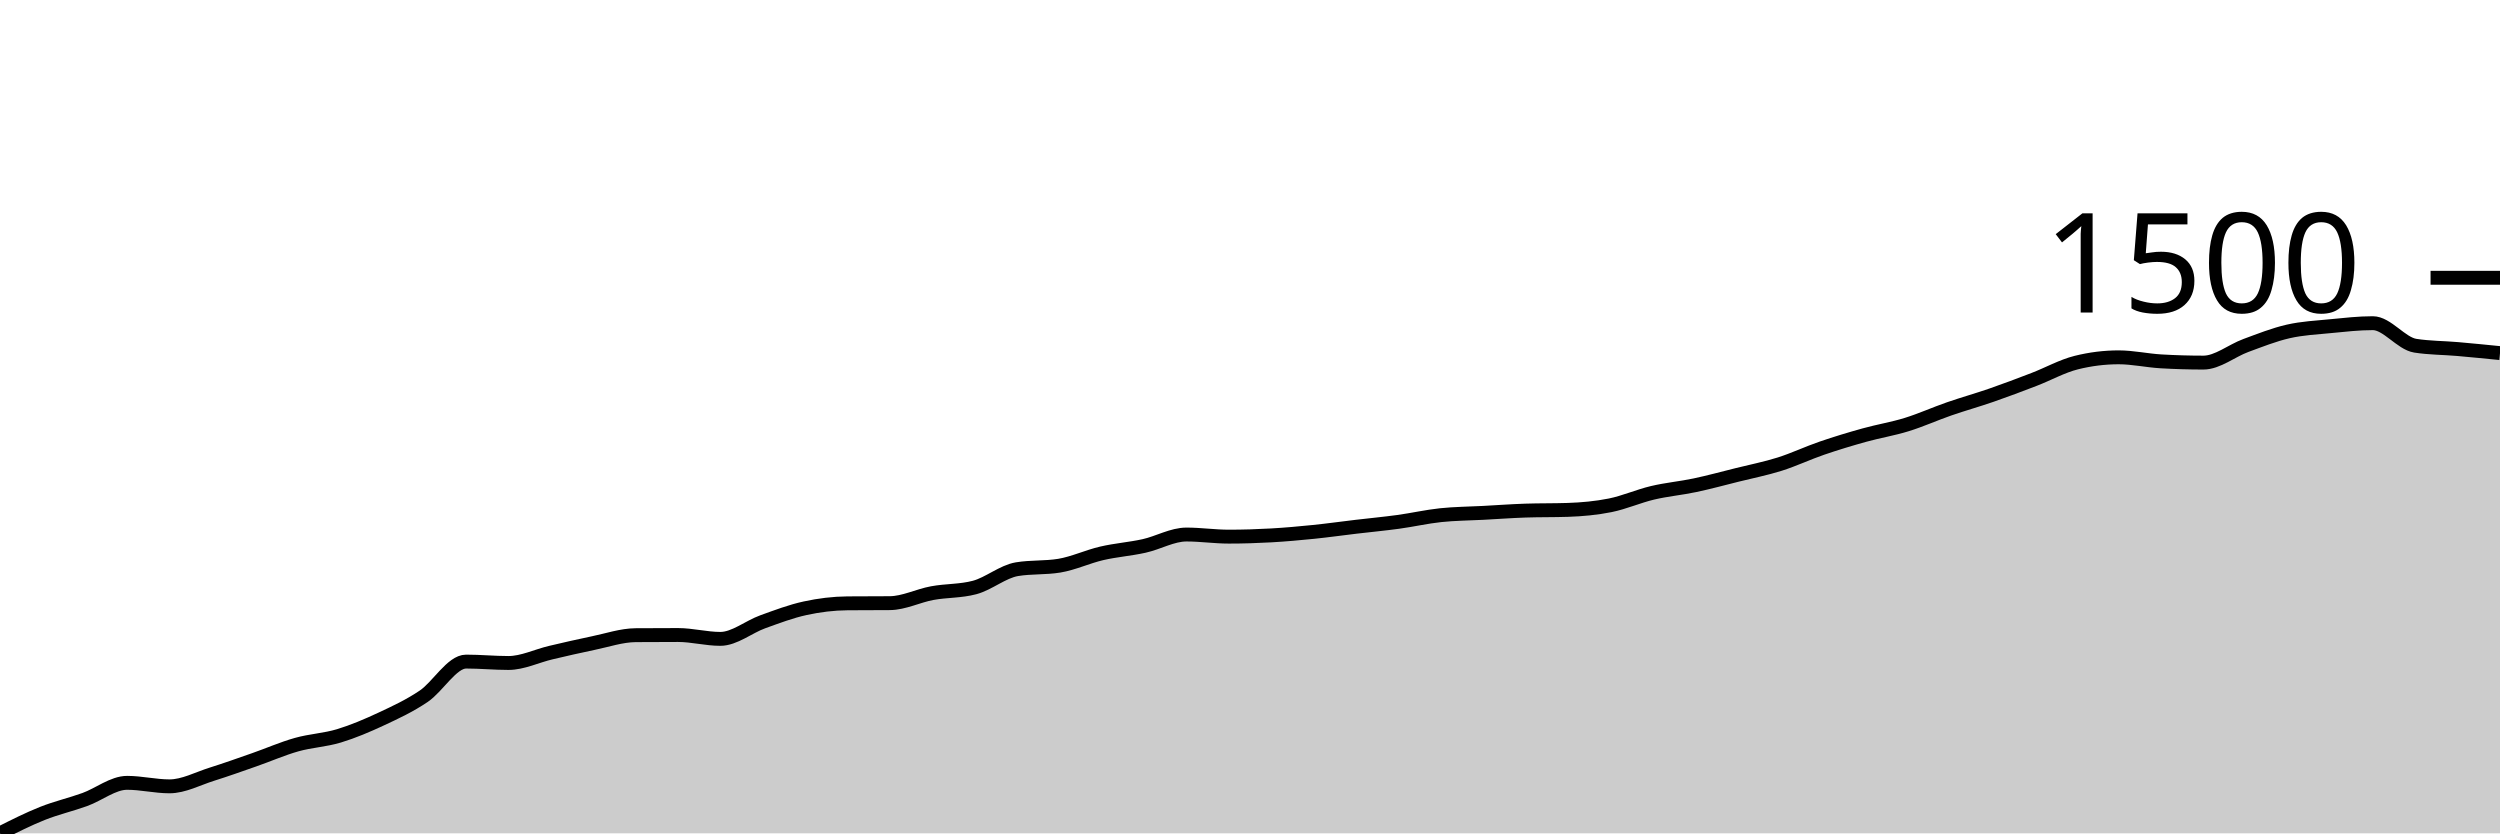
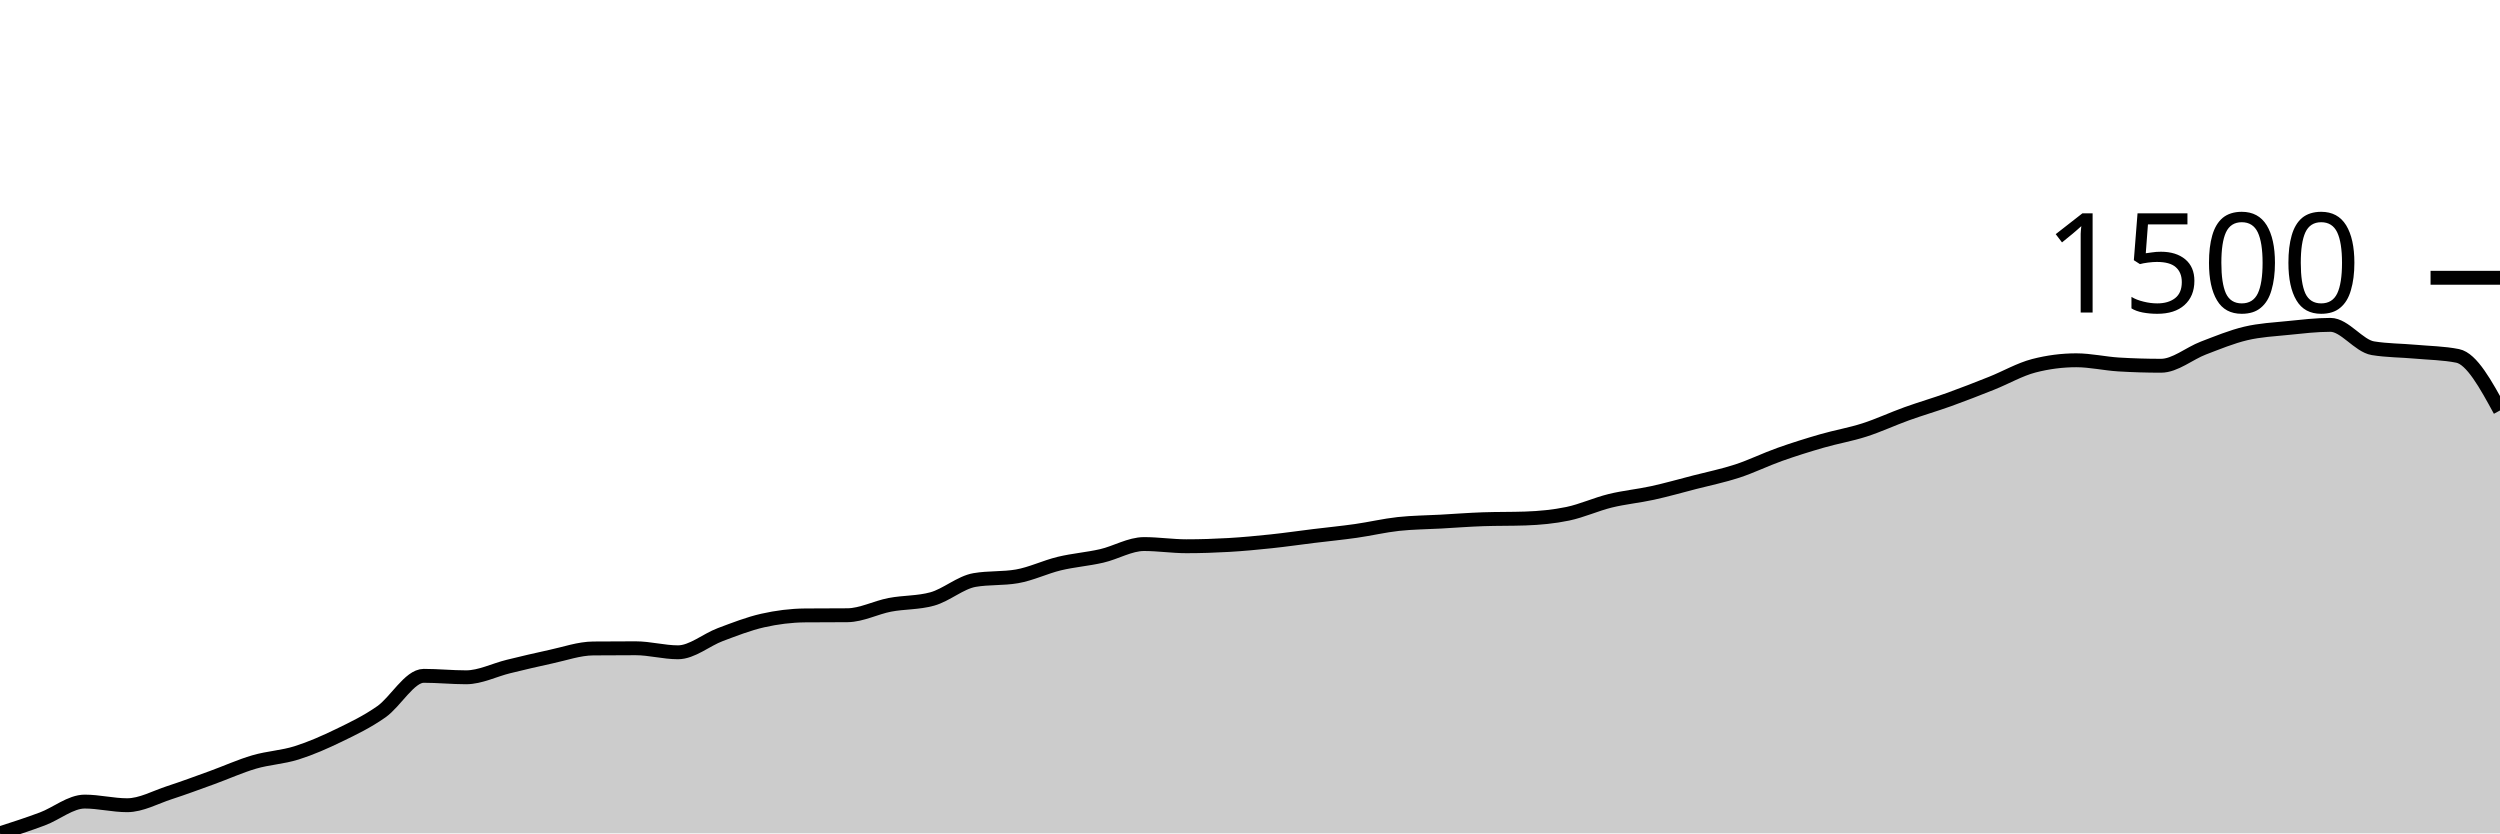
<svg xmlns="http://www.w3.org/2000/svg" viewBox="0 0 180 60">
  <g transform="translate(0,20)">
-     <path class="area" fill="rgba(0, 0, 0, 0.2)" d="M0,40C1.017,39.487,2.034,38.974,3.051,38.568C4.068,38.163,5.085,37.935,6.102,37.567C7.119,37.2,8.136,36.364,9.153,36.364C10.169,36.364,11.186,36.617,12.203,36.617C13.22,36.617,14.237,36.062,15.254,35.743C16.271,35.424,17.288,35.059,18.305,34.704C19.322,34.349,20.339,33.901,21.356,33.614C22.373,33.327,23.39,33.289,24.407,32.981C25.424,32.672,26.441,32.239,27.458,31.764C28.475,31.289,29.492,30.818,30.508,30.13C31.525,29.441,32.542,27.634,33.559,27.634C34.576,27.634,35.593,27.735,36.61,27.735C37.627,27.735,38.644,27.226,39.661,26.988C40.678,26.749,41.695,26.513,42.712,26.303C43.729,26.094,44.746,25.742,45.763,25.733C46.78,25.725,47.797,25.721,48.814,25.721C49.831,25.721,50.847,25.999,51.864,25.999C52.881,25.999,53.898,25.138,54.915,24.77C55.932,24.403,56.949,24.016,57.966,23.795C58.983,23.573,60,23.448,61.017,23.44C62.034,23.432,63.051,23.436,64.068,23.427C65.085,23.419,66.102,22.893,67.119,22.705C68.136,22.517,69.153,22.57,70.169,22.3C71.186,22.029,72.203,21.151,73.22,20.982C74.237,20.813,75.254,20.897,76.271,20.729C77.288,20.56,78.305,20.078,79.322,19.842C80.339,19.605,81.356,19.535,82.373,19.309C83.39,19.084,84.407,18.486,85.424,18.486C86.441,18.486,87.458,18.638,88.475,18.638C89.492,18.638,90.508,18.606,91.525,18.549C92.542,18.492,93.559,18.399,94.576,18.296C95.593,18.192,96.61,18.049,97.627,17.928C98.644,17.808,99.661,17.713,100.678,17.574C101.695,17.434,102.712,17.2,103.729,17.092C104.746,16.984,105.763,16.982,106.78,16.927C107.797,16.873,108.814,16.797,109.831,16.763C110.847,16.729,111.864,16.746,112.881,16.712C113.898,16.678,114.915,16.587,115.932,16.383C116.949,16.178,117.966,15.724,118.983,15.483C120,15.242,121.017,15.154,122.034,14.938C123.051,14.723,124.068,14.444,125.085,14.191C126.102,13.937,127.119,13.739,128.136,13.418C129.153,13.097,130.169,12.613,131.186,12.265C132.203,11.916,133.22,11.61,134.237,11.327C135.254,11.044,136.271,10.882,137.288,10.567C138.305,10.252,139.322,9.792,140.339,9.439C141.356,9.087,142.373,8.804,143.39,8.451C144.407,8.098,145.424,7.714,146.441,7.323C147.458,6.933,148.475,6.36,149.492,6.107C150.508,5.854,151.525,5.727,152.542,5.727C153.559,5.727,154.576,5.959,155.593,6.018C156.61,6.077,157.627,6.107,158.644,6.107C159.661,6.107,160.678,5.252,161.695,4.878C162.712,4.504,163.729,4.097,164.746,3.864C165.763,3.632,166.78,3.584,167.797,3.484C168.814,3.385,169.831,3.269,170.847,3.269C171.864,3.269,172.881,4.73,173.898,4.891C174.915,5.051,175.932,5.043,176.949,5.131C177.966,5.22,178.983,5.322,180,5.423L180,40C178.983,40,177.966,40,176.949,40C175.932,40,174.915,40,173.898,40C172.881,40,171.864,40,170.847,40C169.831,40,168.814,40,167.797,40C166.78,40,165.763,40,164.746,40C163.729,40,162.712,40,161.695,40C160.678,40,159.661,40,158.644,40C157.627,40,156.61,40,155.593,40C154.576,40,153.559,40,152.542,40C151.525,40,150.508,40,149.492,40C148.475,40,147.458,40,146.441,40C145.424,40,144.407,40,143.39,40C142.373,40,141.356,40,140.339,40C139.322,40,138.305,40,137.288,40C136.271,40,135.254,40,134.237,40C133.22,40,132.203,40,131.186,40C130.169,40,129.153,40,128.136,40C127.119,40,126.102,40,125.085,40C124.068,40,123.051,40,122.034,40C121.017,40,120,40,118.983,40C117.966,40,116.949,40,115.932,40C114.915,40,113.898,40,112.881,40C111.864,40,110.847,40,109.831,40C108.814,40,107.797,40,106.78,40C105.763,40,104.746,40,103.729,40C102.712,40,101.695,40,100.678,40C99.661,40,98.644,40,97.627,40C96.61,40,95.593,40,94.576,40C93.559,40,92.542,40,91.525,40C90.508,40,89.492,40,88.475,40C87.458,40,86.441,40,85.424,40C84.407,40,83.39,40,82.373,40C81.356,40,80.339,40,79.322,40C78.305,40,77.288,40,76.271,40C75.254,40,74.237,40,73.22,40C72.203,40,71.186,40,70.169,40C69.153,40,68.136,40,67.119,40C66.102,40,65.085,40,64.068,40C63.051,40,62.034,40,61.017,40C60,40,58.983,40,57.966,40C56.949,40,55.932,40,54.915,40C53.898,40,52.881,40,51.864,40C50.847,40,49.831,40,48.814,40C47.797,40,46.78,40,45.763,40C44.746,40,43.729,40,42.712,40C41.695,40,40.678,40,39.661,40C38.644,40,37.627,40,36.61,40C35.593,40,34.576,40,33.559,40C32.542,40,31.525,40,30.508,40C29.492,40,28.475,40,27.458,40C26.441,40,25.424,40,24.407,40C23.39,40,22.373,40,21.356,40C20.339,40,19.322,40,18.305,40C17.288,40,16.271,40,15.254,40C14.237,40,13.22,40,12.203,40C11.186,40,10.169,40,9.153,40C8.136,40,7.119,40,6.102,40C5.085,40,4.068,40,3.051,40C2.034,40,1.017,40,0,40Z" />
-     <path class="line" stroke="black" fill="none" d="M0,40C1.017,39.487,2.034,38.974,3.051,38.568C4.068,38.163,5.085,37.935,6.102,37.567C7.119,37.2,8.136,36.364,9.153,36.364C10.169,36.364,11.186,36.617,12.203,36.617C13.22,36.617,14.237,36.062,15.254,35.743C16.271,35.424,17.288,35.059,18.305,34.704C19.322,34.349,20.339,33.901,21.356,33.614C22.373,33.327,23.39,33.289,24.407,32.981C25.424,32.672,26.441,32.239,27.458,31.764C28.475,31.289,29.492,30.818,30.508,30.13C31.525,29.441,32.542,27.634,33.559,27.634C34.576,27.634,35.593,27.735,36.61,27.735C37.627,27.735,38.644,27.226,39.661,26.988C40.678,26.749,41.695,26.513,42.712,26.303C43.729,26.094,44.746,25.742,45.763,25.733C46.78,25.725,47.797,25.721,48.814,25.721C49.831,25.721,50.847,25.999,51.864,25.999C52.881,25.999,53.898,25.138,54.915,24.77C55.932,24.403,56.949,24.016,57.966,23.795C58.983,23.573,60,23.448,61.017,23.44C62.034,23.432,63.051,23.436,64.068,23.427C65.085,23.419,66.102,22.893,67.119,22.705C68.136,22.517,69.153,22.57,70.169,22.3C71.186,22.029,72.203,21.151,73.22,20.982C74.237,20.813,75.254,20.897,76.271,20.729C77.288,20.56,78.305,20.078,79.322,19.842C80.339,19.605,81.356,19.535,82.373,19.309C83.39,19.084,84.407,18.486,85.424,18.486C86.441,18.486,87.458,18.638,88.475,18.638C89.492,18.638,90.508,18.606,91.525,18.549C92.542,18.492,93.559,18.399,94.576,18.296C95.593,18.192,96.61,18.049,97.627,17.928C98.644,17.808,99.661,17.713,100.678,17.574C101.695,17.434,102.712,17.2,103.729,17.092C104.746,16.984,105.763,16.982,106.78,16.927C107.797,16.873,108.814,16.797,109.831,16.763C110.847,16.729,111.864,16.746,112.881,16.712C113.898,16.678,114.915,16.587,115.932,16.383C116.949,16.178,117.966,15.724,118.983,15.483C120,15.242,121.017,15.154,122.034,14.938C123.051,14.723,124.068,14.444,125.085,14.191C126.102,13.937,127.119,13.739,128.136,13.418C129.153,13.097,130.169,12.613,131.186,12.265C132.203,11.916,133.22,11.61,134.237,11.327C135.254,11.044,136.271,10.882,137.288,10.567C138.305,10.252,139.322,9.792,140.339,9.439C141.356,9.087,142.373,8.804,143.39,8.451C144.407,8.098,145.424,7.714,146.441,7.323C147.458,6.933,148.475,6.36,149.492,6.107C150.508,5.854,151.525,5.727,152.542,5.727C153.559,5.727,154.576,5.959,155.593,6.018C156.61,6.077,157.627,6.107,158.644,6.107C159.661,6.107,160.678,5.252,161.695,4.878C162.712,4.504,163.729,4.097,164.746,3.864C165.763,3.632,166.78,3.584,167.797,3.484C168.814,3.385,169.831,3.269,170.847,3.269C171.864,3.269,172.881,4.73,173.898,4.891C174.915,5.051,175.932,5.043,176.949,5.131C177.966,5.22,178.983,5.322,180,5.423" />
+     <path class="area" fill="rgba(0, 0, 0, 0.2)" d="M0,40C1.017,39.671,2.034,39.343,3.051,38.962C4.068,38.581,5.085,37.714,6.102,37.714C7.119,37.714,8.136,37.976,9.153,37.976C10.169,37.976,11.186,37.4,12.203,37.07C13.22,36.739,14.237,36.36,15.254,35.992C16.271,35.624,17.288,35.16,18.305,34.862C19.322,34.564,20.339,34.525,21.356,34.205C22.373,33.885,23.39,33.436,24.407,32.943C25.424,32.451,26.441,31.962,27.458,31.248C28.475,30.534,29.492,28.66,30.508,28.66C31.525,28.66,32.542,28.765,33.559,28.765C34.576,28.765,35.593,28.237,36.61,27.989C37.627,27.742,38.644,27.497,39.661,27.28C40.678,27.063,41.695,26.697,42.712,26.689C43.729,26.68,44.746,26.675,45.763,26.675C46.78,26.675,47.797,26.965,48.814,26.965C49.831,26.965,50.847,26.071,51.864,25.69C52.881,25.309,53.898,24.908,54.915,24.678C55.932,24.448,56.949,24.319,57.966,24.31C58.983,24.301,60,24.306,61.017,24.297C62.034,24.288,63.051,23.743,64.068,23.548C65.085,23.353,66.102,23.408,67.119,23.127C68.136,22.847,69.153,21.936,70.169,21.761C71.186,21.586,72.203,21.673,73.22,21.498C74.237,21.323,75.254,20.823,76.271,20.578C77.288,20.333,78.305,20.261,79.322,20.026C80.339,19.792,81.356,19.172,82.373,19.172C83.39,19.172,84.407,19.33,85.424,19.33C86.441,19.33,87.458,19.297,88.475,19.238C89.492,19.179,90.508,19.082,91.525,18.975C92.542,18.868,93.559,18.719,94.576,18.594C95.593,18.469,96.61,18.371,97.627,18.226C98.644,18.081,99.661,17.838,100.678,17.727C101.695,17.615,102.712,17.613,103.729,17.556C104.746,17.499,105.763,17.42,106.78,17.385C107.797,17.35,108.814,17.367,109.831,17.332C110.847,17.297,111.864,17.203,112.881,16.991C113.898,16.778,114.915,16.307,115.932,16.058C116.949,15.808,117.966,15.716,118.983,15.493C120,15.269,121.017,14.98,122.034,14.717C123.051,14.455,124.068,14.249,125.085,13.916C126.102,13.583,127.119,13.081,128.136,12.72C129.153,12.359,130.169,12.041,131.186,11.748C132.203,11.454,133.22,11.286,134.237,10.959C135.254,10.633,136.271,10.155,137.288,9.79C138.305,9.424,139.322,9.131,140.339,8.765C141.356,8.399,142.373,8,143.39,7.595C144.407,7.19,145.424,6.597,146.441,6.334C147.458,6.071,148.475,5.94,149.492,5.94C150.508,5.94,151.525,6.18,152.542,6.242C153.559,6.303,154.576,6.334,155.593,6.334C156.61,6.334,157.627,5.447,158.644,5.059C159.661,4.671,160.678,4.249,161.695,4.008C162.712,3.767,163.729,3.717,164.746,3.614C165.763,3.511,166.78,3.39,167.797,3.39C168.814,3.39,169.831,4.906,170.847,5.072C171.864,5.239,172.881,5.23,173.898,5.322C174.915,5.414,175.932,5.423,176.949,5.624C177.966,5.826,178.983,7.689,180,9.553L180,40C178.983,40,177.966,40,176.949,40C175.932,40,174.915,40,173.898,40C172.881,40,171.864,40,170.847,40C169.831,40,168.814,40,167.797,40C166.78,40,165.763,40,164.746,40C163.729,40,162.712,40,161.695,40C160.678,40,159.661,40,158.644,40C157.627,40,156.61,40,155.593,40C154.576,40,153.559,40,152.542,40C151.525,40,150.508,40,149.492,40C148.475,40,147.458,40,146.441,40C145.424,40,144.407,40,143.39,40C142.373,40,141.356,40,140.339,40C139.322,40,138.305,40,137.288,40C136.271,40,135.254,40,134.237,40C133.22,40,132.203,40,131.186,40C130.169,40,129.153,40,128.136,40C127.119,40,126.102,40,125.085,40C124.068,40,123.051,40,122.034,40C121.017,40,120,40,118.983,40C117.966,40,116.949,40,115.932,40C114.915,40,113.898,40,112.881,40C111.864,40,110.847,40,109.831,40C108.814,40,107.797,40,106.78,40C105.763,40,104.746,40,103.729,40C102.712,40,101.695,40,100.678,40C99.661,40,98.644,40,97.627,40C96.61,40,95.593,40,94.576,40C93.559,40,92.542,40,91.525,40C90.508,40,89.492,40,88.475,40C87.458,40,86.441,40,85.424,40C84.407,40,83.39,40,82.373,40C81.356,40,80.339,40,79.322,40C78.305,40,77.288,40,76.271,40C75.254,40,74.237,40,73.22,40C72.203,40,71.186,40,70.169,40C69.153,40,68.136,40,67.119,40C66.102,40,65.085,40,64.068,40C63.051,40,62.034,40,61.017,40C60,40,58.983,40,57.966,40C56.949,40,55.932,40,54.915,40C53.898,40,52.881,40,51.864,40C50.847,40,49.831,40,48.814,40C47.797,40,46.78,40,45.763,40C44.746,40,43.729,40,42.712,40C41.695,40,40.678,40,39.661,40C38.644,40,37.627,40,36.61,40C35.593,40,34.576,40,33.559,40C32.542,40,31.525,40,30.508,40C29.492,40,28.475,40,27.458,40C26.441,40,25.424,40,24.407,40C23.39,40,22.373,40,21.356,40C20.339,40,19.322,40,18.305,40C17.288,40,16.271,40,15.254,40C14.237,40,13.22,40,12.203,40C11.186,40,10.169,40,9.153,40C8.136,40,7.119,40,6.102,40C5.085,40,4.068,40,3.051,40C2.034,40,1.017,40,0,40Z" />
+     <path class="line" stroke="black" fill="none" d="M0,40C1.017,39.671,2.034,39.343,3.051,38.962C4.068,38.581,5.085,37.714,6.102,37.714C7.119,37.714,8.136,37.976,9.153,37.976C10.169,37.976,11.186,37.4,12.203,37.07C13.22,36.739,14.237,36.36,15.254,35.992C16.271,35.624,17.288,35.16,18.305,34.862C19.322,34.564,20.339,34.525,21.356,34.205C22.373,33.885,23.39,33.436,24.407,32.943C25.424,32.451,26.441,31.962,27.458,31.248C28.475,30.534,29.492,28.66,30.508,28.66C31.525,28.66,32.542,28.765,33.559,28.765C34.576,28.765,35.593,28.237,36.61,27.989C37.627,27.742,38.644,27.497,39.661,27.28C40.678,27.063,41.695,26.697,42.712,26.689C43.729,26.68,44.746,26.675,45.763,26.675C46.78,26.675,47.797,26.965,48.814,26.965C49.831,26.965,50.847,26.071,51.864,25.69C52.881,25.309,53.898,24.908,54.915,24.678C55.932,24.448,56.949,24.319,57.966,24.31C58.983,24.301,60,24.306,61.017,24.297C62.034,24.288,63.051,23.743,64.068,23.548C65.085,23.353,66.102,23.408,67.119,23.127C68.136,22.847,69.153,21.936,70.169,21.761C71.186,21.586,72.203,21.673,73.22,21.498C74.237,21.323,75.254,20.823,76.271,20.578C77.288,20.333,78.305,20.261,79.322,20.026C80.339,19.792,81.356,19.172,82.373,19.172C83.39,19.172,84.407,19.33,85.424,19.33C86.441,19.33,87.458,19.297,88.475,19.238C89.492,19.179,90.508,19.082,91.525,18.975C92.542,18.868,93.559,18.719,94.576,18.594C95.593,18.469,96.61,18.371,97.627,18.226C98.644,18.081,99.661,17.838,100.678,17.727C101.695,17.615,102.712,17.613,103.729,17.556C104.746,17.499,105.763,17.42,106.78,17.385C107.797,17.35,108.814,17.367,109.831,17.332C110.847,17.297,111.864,17.203,112.881,16.991C113.898,16.778,114.915,16.307,115.932,16.058C116.949,15.808,117.966,15.716,118.983,15.493C120,15.269,121.017,14.98,122.034,14.717C123.051,14.455,124.068,14.249,125.085,13.916C126.102,13.583,127.119,13.081,128.136,12.72C129.153,12.359,130.169,12.041,131.186,11.748C132.203,11.454,133.22,11.286,134.237,10.959C135.254,10.633,136.271,10.155,137.288,9.79C138.305,9.424,139.322,9.131,140.339,8.765C141.356,8.399,142.373,8,143.39,7.595C144.407,7.19,145.424,6.597,146.441,6.334C147.458,6.071,148.475,5.94,149.492,5.94C150.508,5.94,151.525,6.18,152.542,6.242C153.559,6.303,154.576,6.334,155.593,6.334C156.61,6.334,157.627,5.447,158.644,5.059C159.661,4.671,160.678,4.249,161.695,4.008C162.712,3.767,163.729,3.717,164.746,3.614C165.763,3.511,166.78,3.39,167.797,3.39C168.814,3.39,169.831,4.906,170.847,5.072C171.864,5.239,172.881,5.23,173.898,5.322C174.915,5.414,175.932,5.423,176.949,5.624C177.966,5.826,178.983,7.689,180,9.553" />
    <path class="axis-ceiling" stroke-width="1" stroke="black" fill="none" d="M175,0L180,0" />
    <text class="axis-ceiling-label" font-family="sans-serif" text-anchor="end" font-size="10px" x="170" y="2.5">1500</text>
  </g>
</svg>
